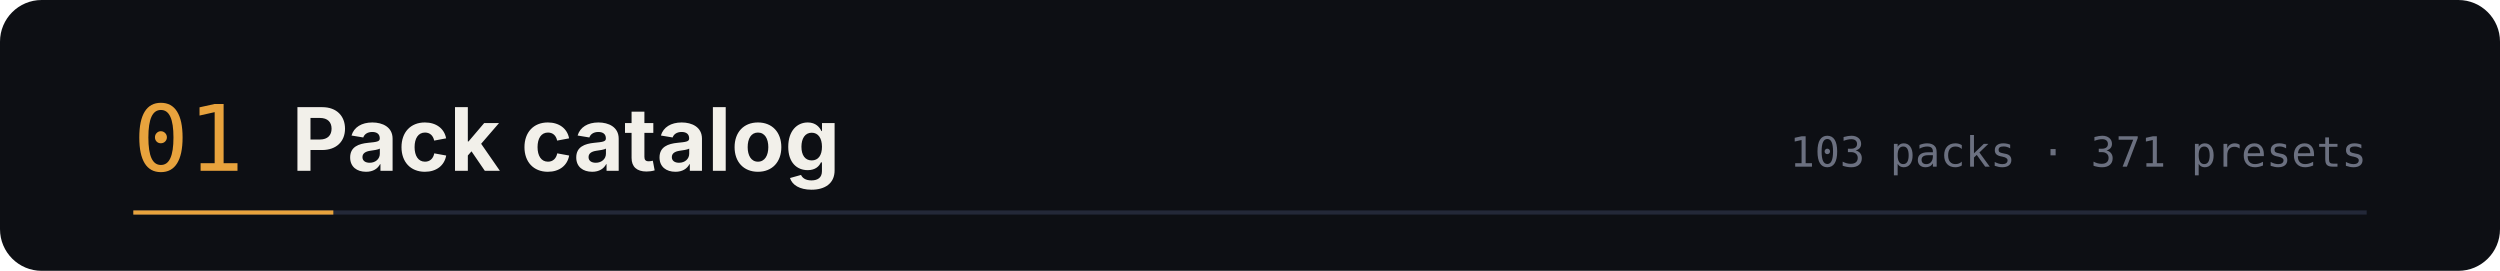
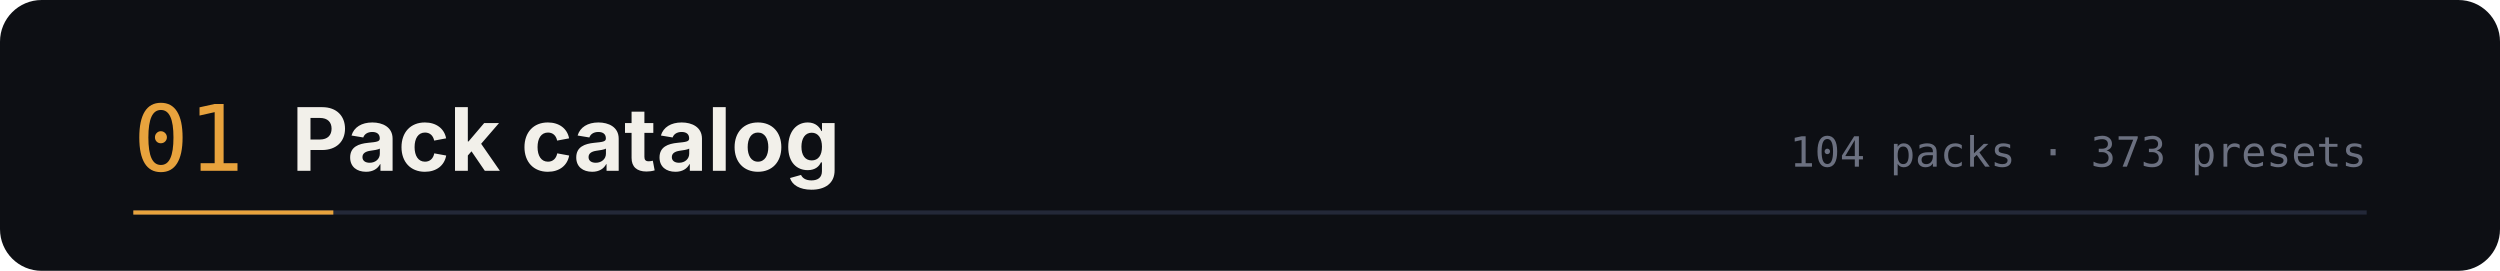
<svg xmlns="http://www.w3.org/2000/svg" width="1200" height="130" viewBox="0 0 1200 130" role="img" aria-labelledby="t d">
  <rect width="1200" height="130" rx="20" fill="#0d0f14" />
  <text x="64" y="82" font-family="ui-monospace,SFMono-Regular,Menlo,monospace" font-size="44" fill="#e8a33d">01</text>
  <text x="140" y="82" font-family="-apple-system,BlinkMacSystemFont,'Segoe UI',sans-serif" font-size="42" font-weight="700" fill="#f2f0ea">Pack catalog</text>
-   <text x="1136" y="80" text-anchor="end" font-family="ui-monospace,SFMono-Regular,Menlo,monospace" font-size="20" fill="#6b7080">103 packs · 371 presets</text>
+   <text x="1136" y="80" text-anchor="end" font-family="ui-monospace,SFMono-Regular,Menlo,monospace" font-size="20" fill="#6b7080">104 packs · 373 presets</text>
  <path d="M64 102 h1072" stroke="#232838" stroke-width="2" />
  <path d="M64 102 h96" stroke="#e8a33d" stroke-width="2" />
</svg>
